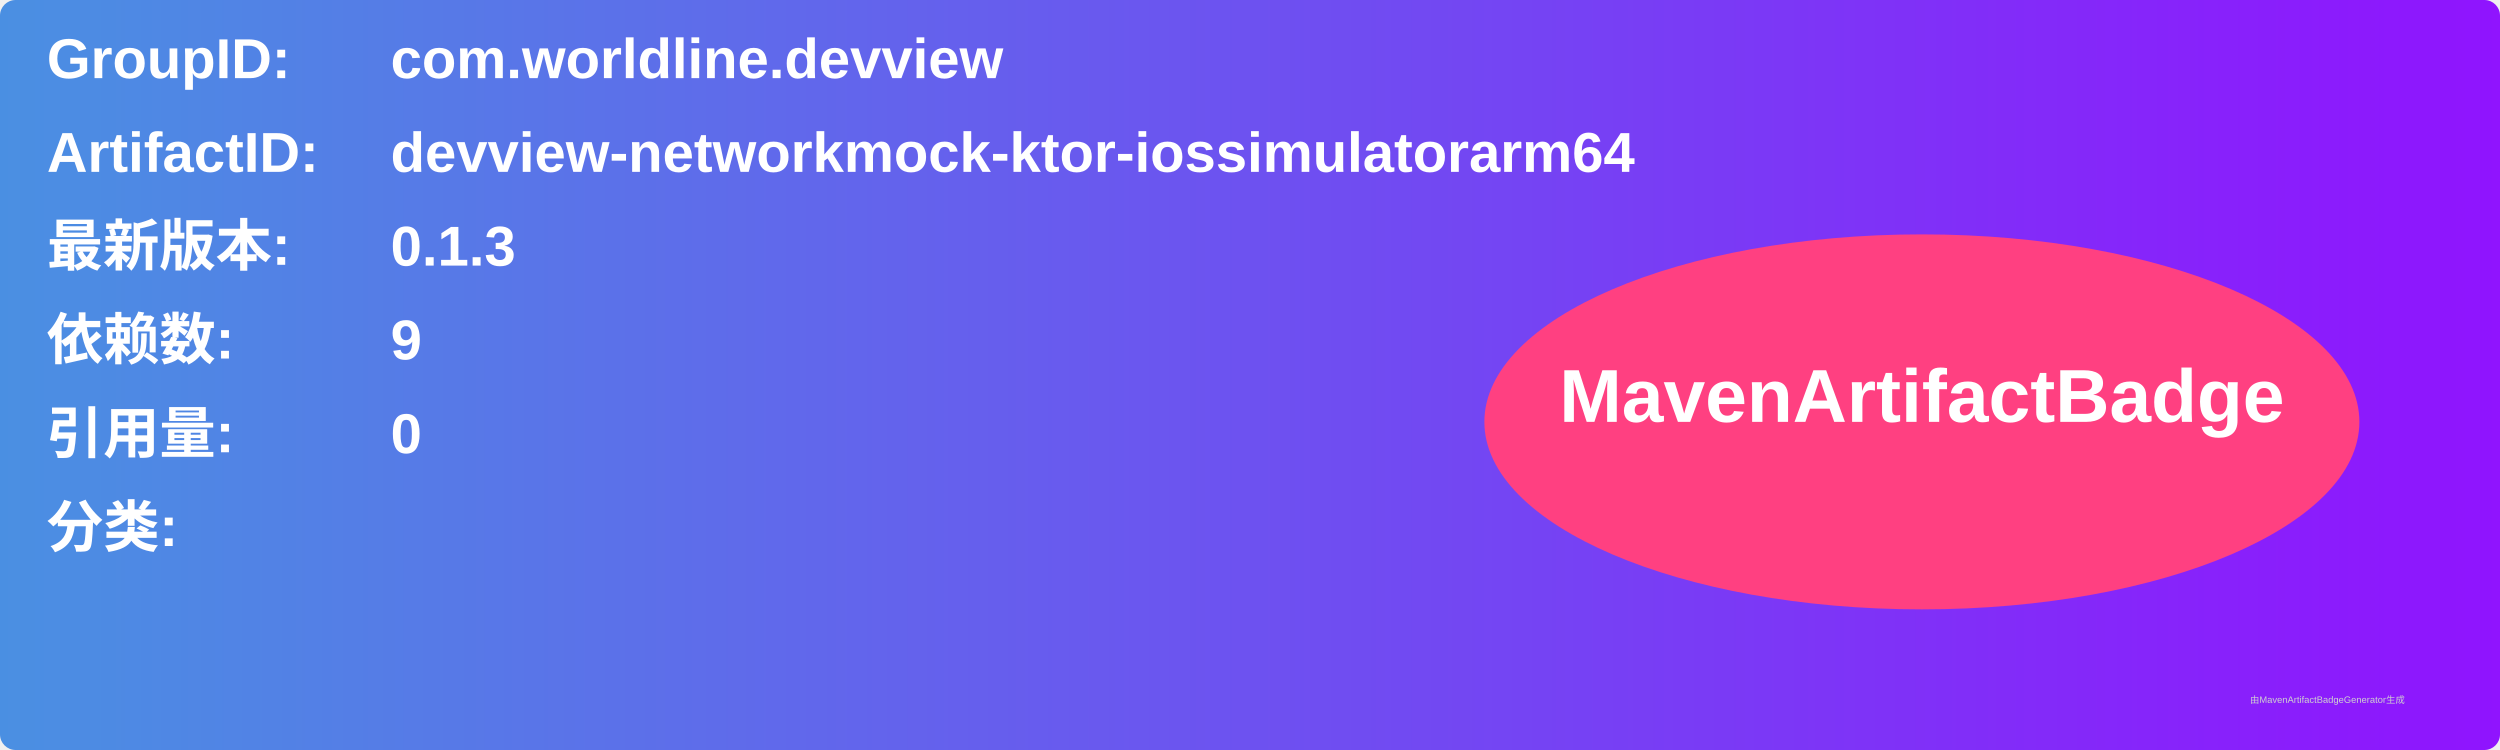
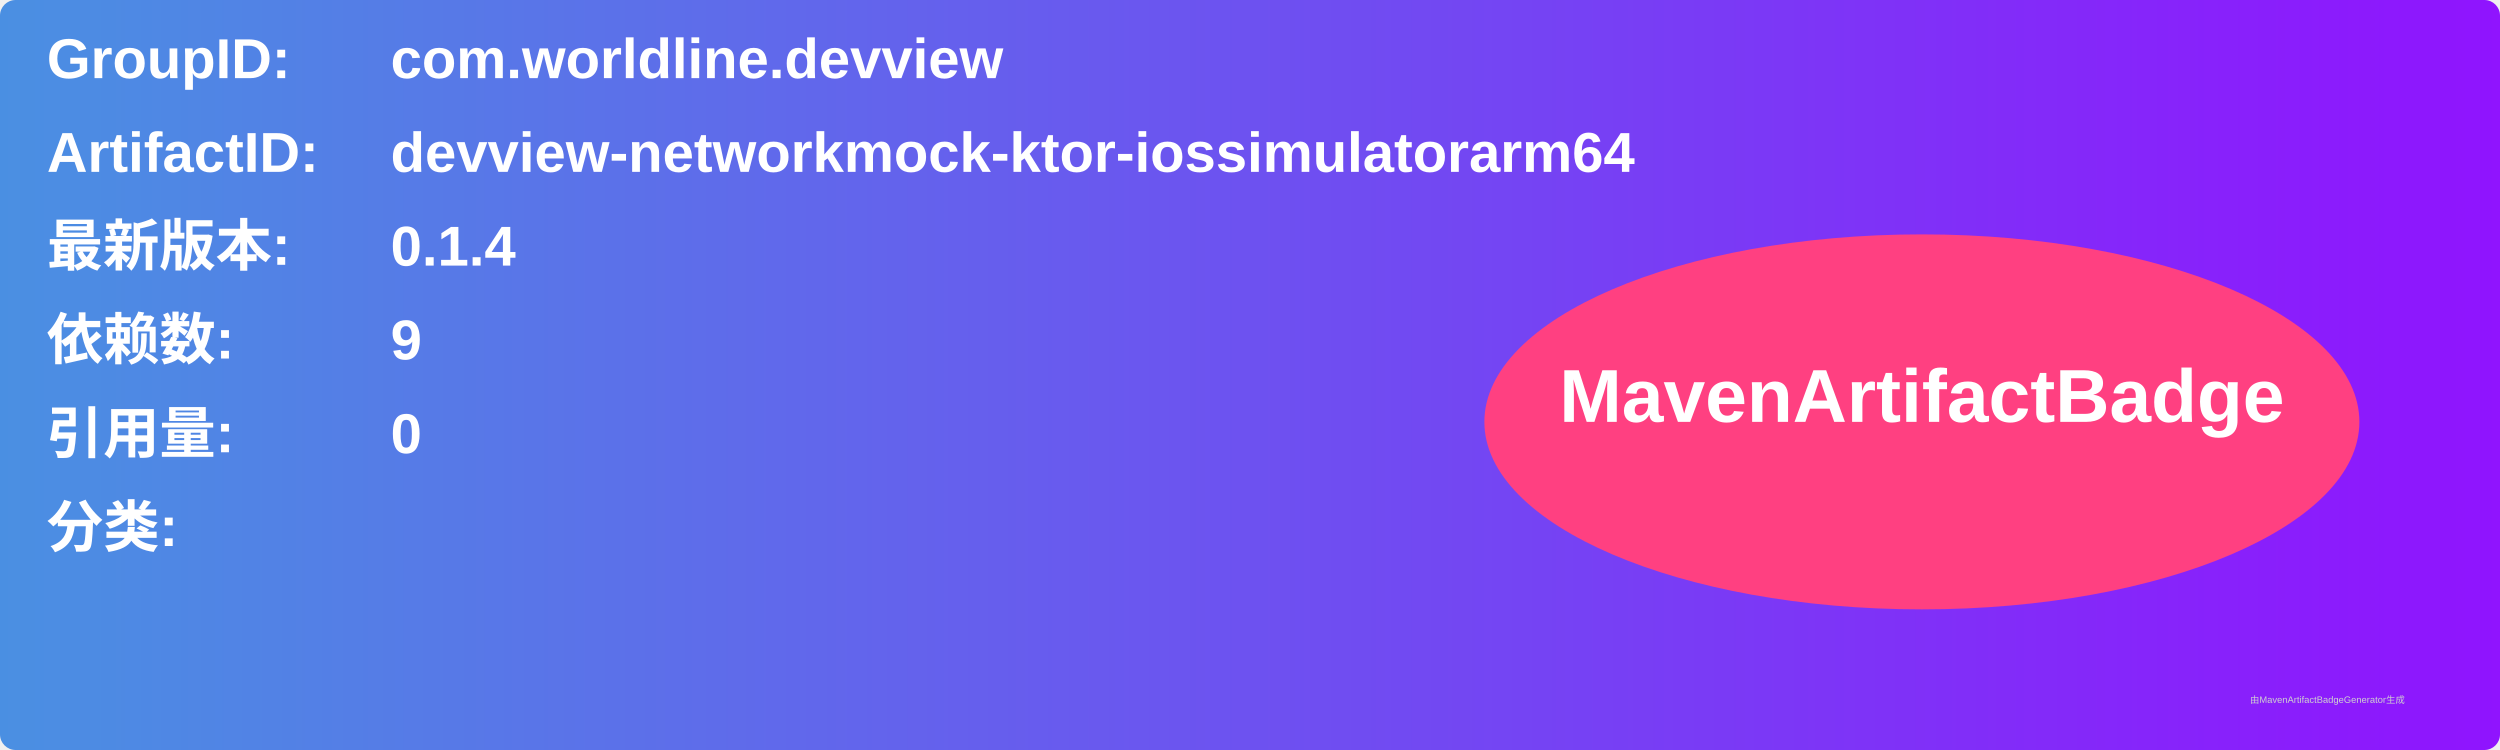
<svg xmlns="http://www.w3.org/2000/svg" width="800" height="240" viewBox="0 0 800 240">
  <linearGradient id="grad" x1="0%" y1="0%" x2="100%" y2="0%">
    <stop offset="0%" stop-color="#4a90e2" />
    <stop offset="100%" stop-color="#9013fe" />
  </linearGradient>
  <rect width="100%" height="100%" rx="5" ry="5" fill="url(#grad)" />
  <g transform="translate(15, 15)">
    <text x="0" y="10" font-family="Arial" font-size="18" fill="white" font-weight="bold" width="260">GroupID:</text>
    <text x="110" y="10" font-family="Arial" font-size="18" fill="white" font-weight="bold" width="460">com.worldline.devview</text>
    <text x="0" y="40" font-family="Arial" font-size="18" fill="white" font-weight="bold" width="260">ArtifactID:</text>
    <text x="110" y="40" font-family="Arial" font-size="18" fill="white" font-weight="bold" width="460">devview-networkmock-ktor-iossimulatorarm64</text>
    <text x="0" y="70" font-family="Arial" font-size="18" fill="white" font-weight="bold">最新版本:</text>
    <text x="110" y="70" font-family="Arial" font-size="18" fill="white" font-weight="bold">
-       <tspan font-weight="bold">0.1.3</tspan>
+       <tspan font-weight="bold">0.1.4</tspan>
    </text>
    <text x="0" y="100" font-family="Arial" font-size="18" fill="white" font-weight="bold">依赖数: </text>
    <text x="110" y="100" font-family="Arial" font-size="18" fill="white">
      <tspan font-weight="bold">9</tspan>
    </text>
    <text x="0" y="130" font-family="Arial" font-size="18" fill="white" font-weight="bold">引用量: </text>
    <text x="110" y="130" font-family="Arial" font-size="18" fill="white">
      <tspan font-weight="bold">0</tspan>
    </text>
    <text x="0" y="160" font-family="Arial" font-size="18" fill="white" font-weight="bold">分类:</text>
    <text x="10" y="190" font-family="Arial" font-size="10" fill="white">
      <tspan font-weight="bold" />
    </text>
    <ellipse cx="600" cy="120" rx="140" ry="60" fill="#ff4081" />
    <text x="600" y="120" text-anchor="middle" font-family="Arial" font-size="24" fill="white" font-weight="bold">MavenArtifactBadge</text>
  </g>
  <text x="720" y="225" font-family="Arial" font-size="3" fill="#d0d0d0">由MavenArtifactBadgeGenerator生成</text>
</svg>
